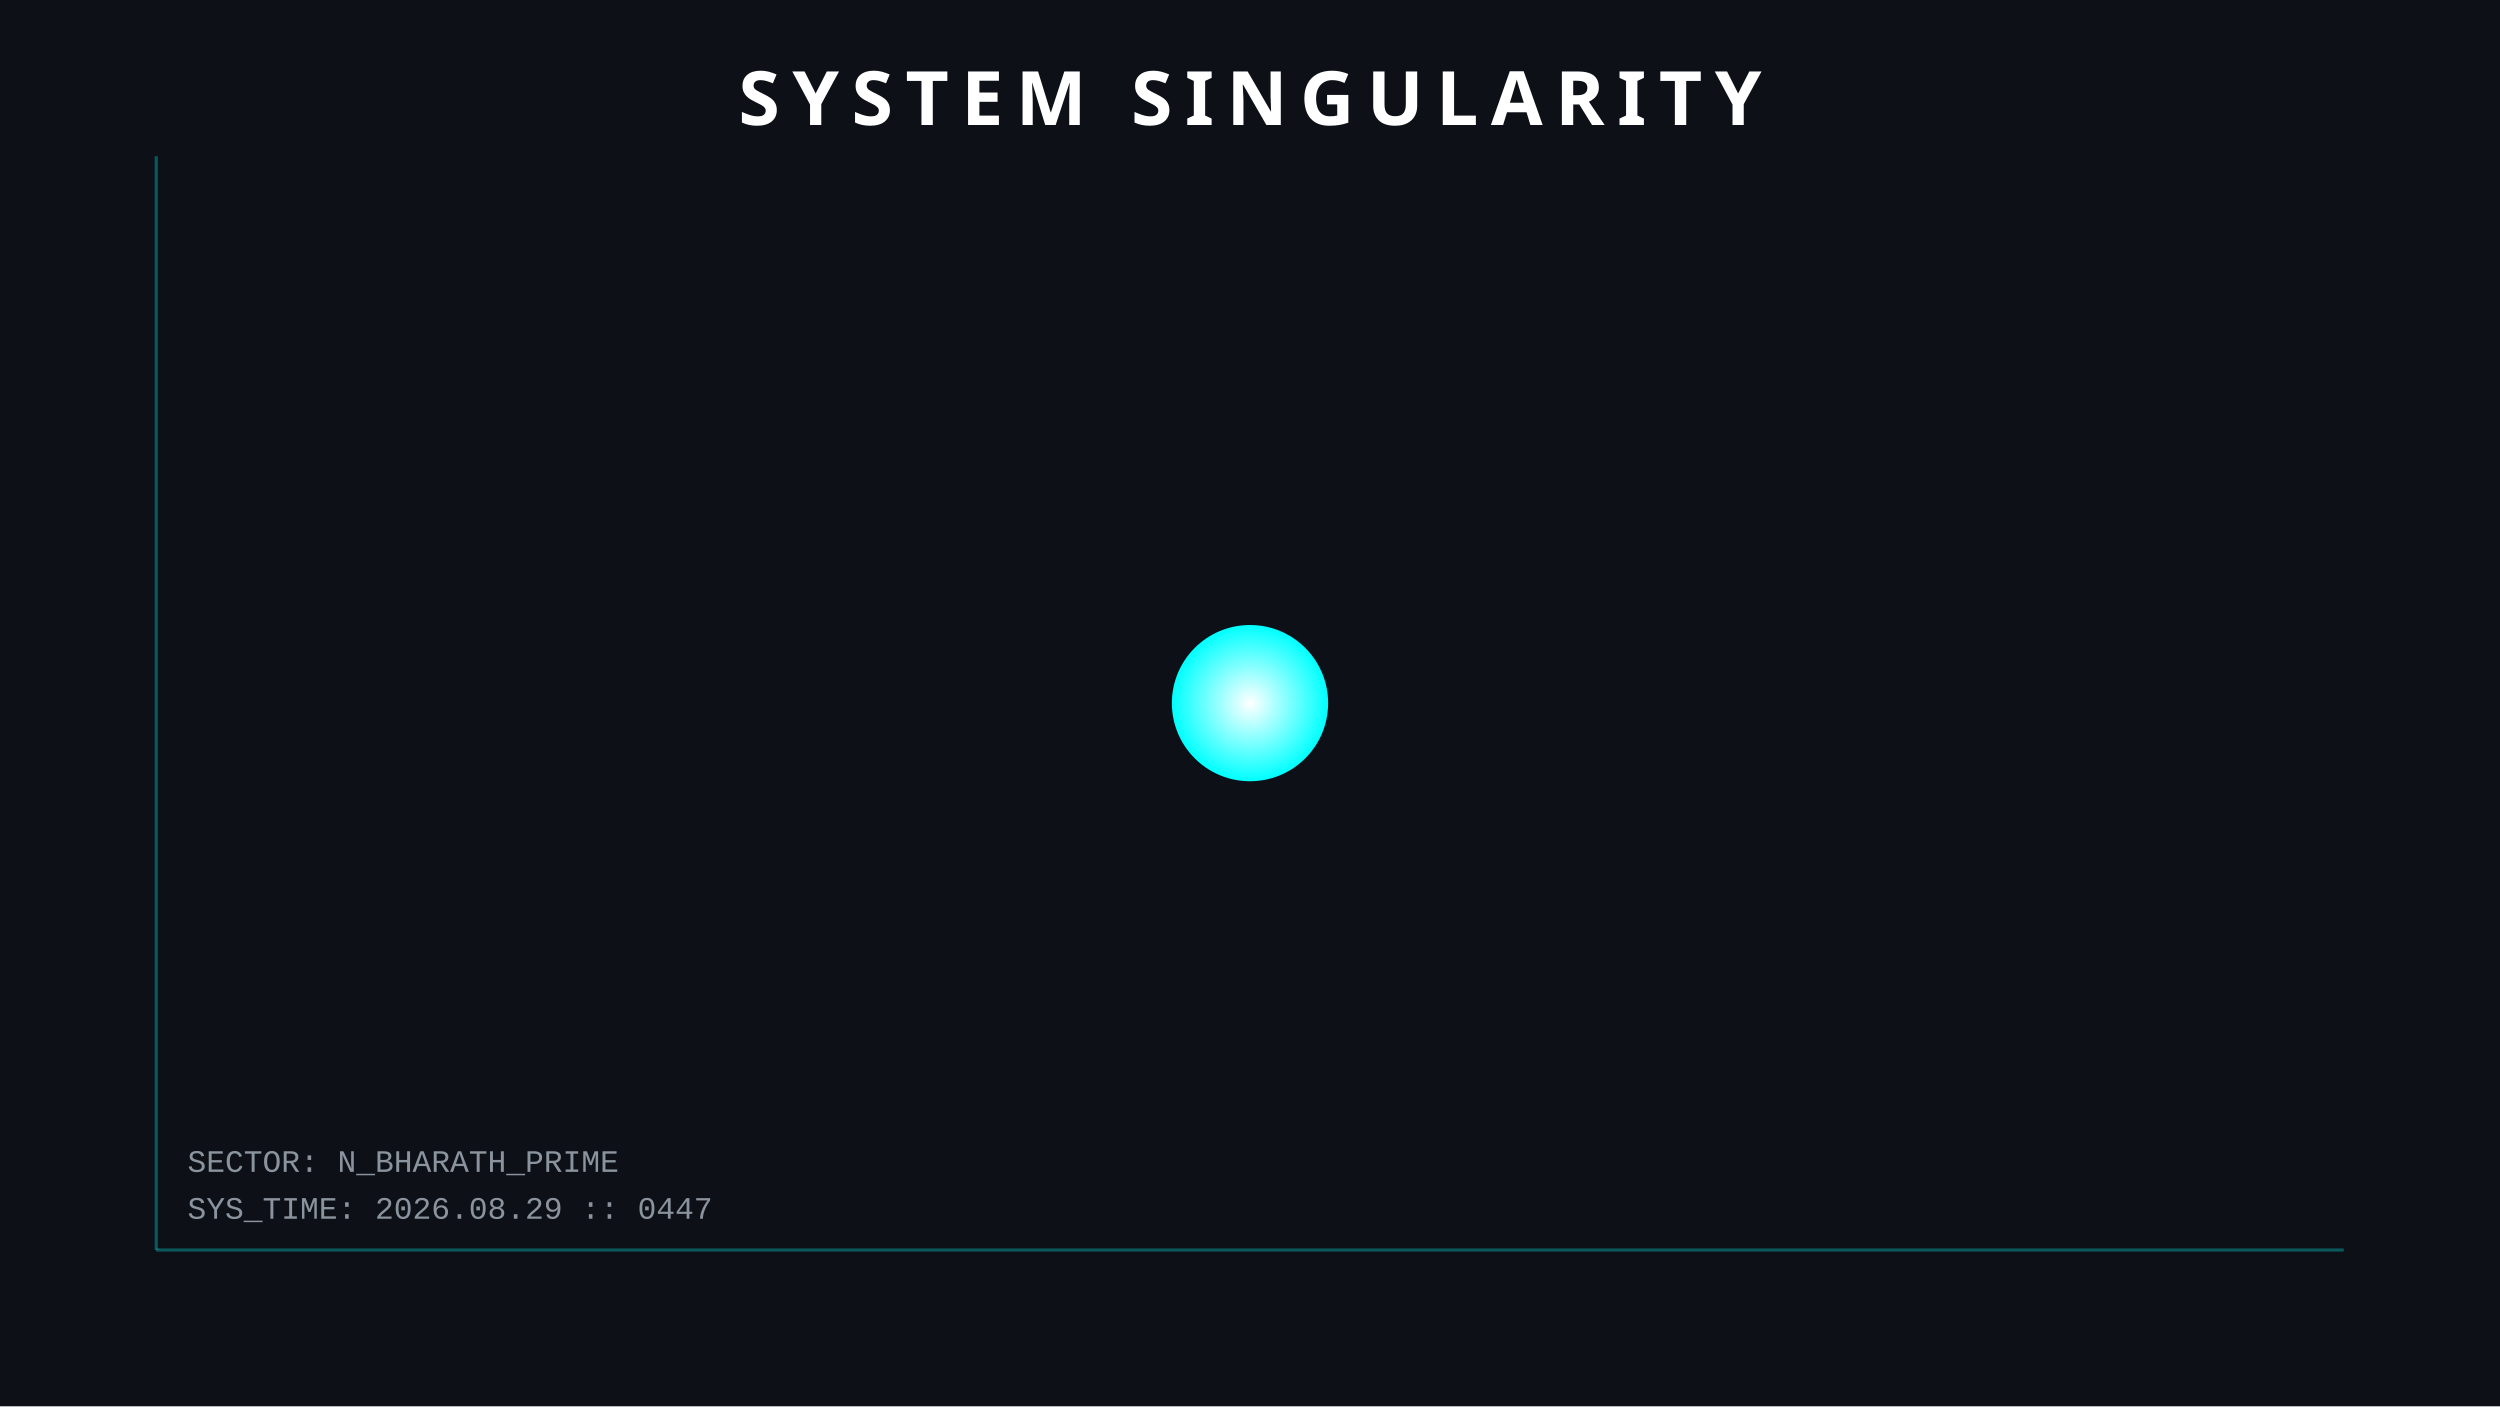
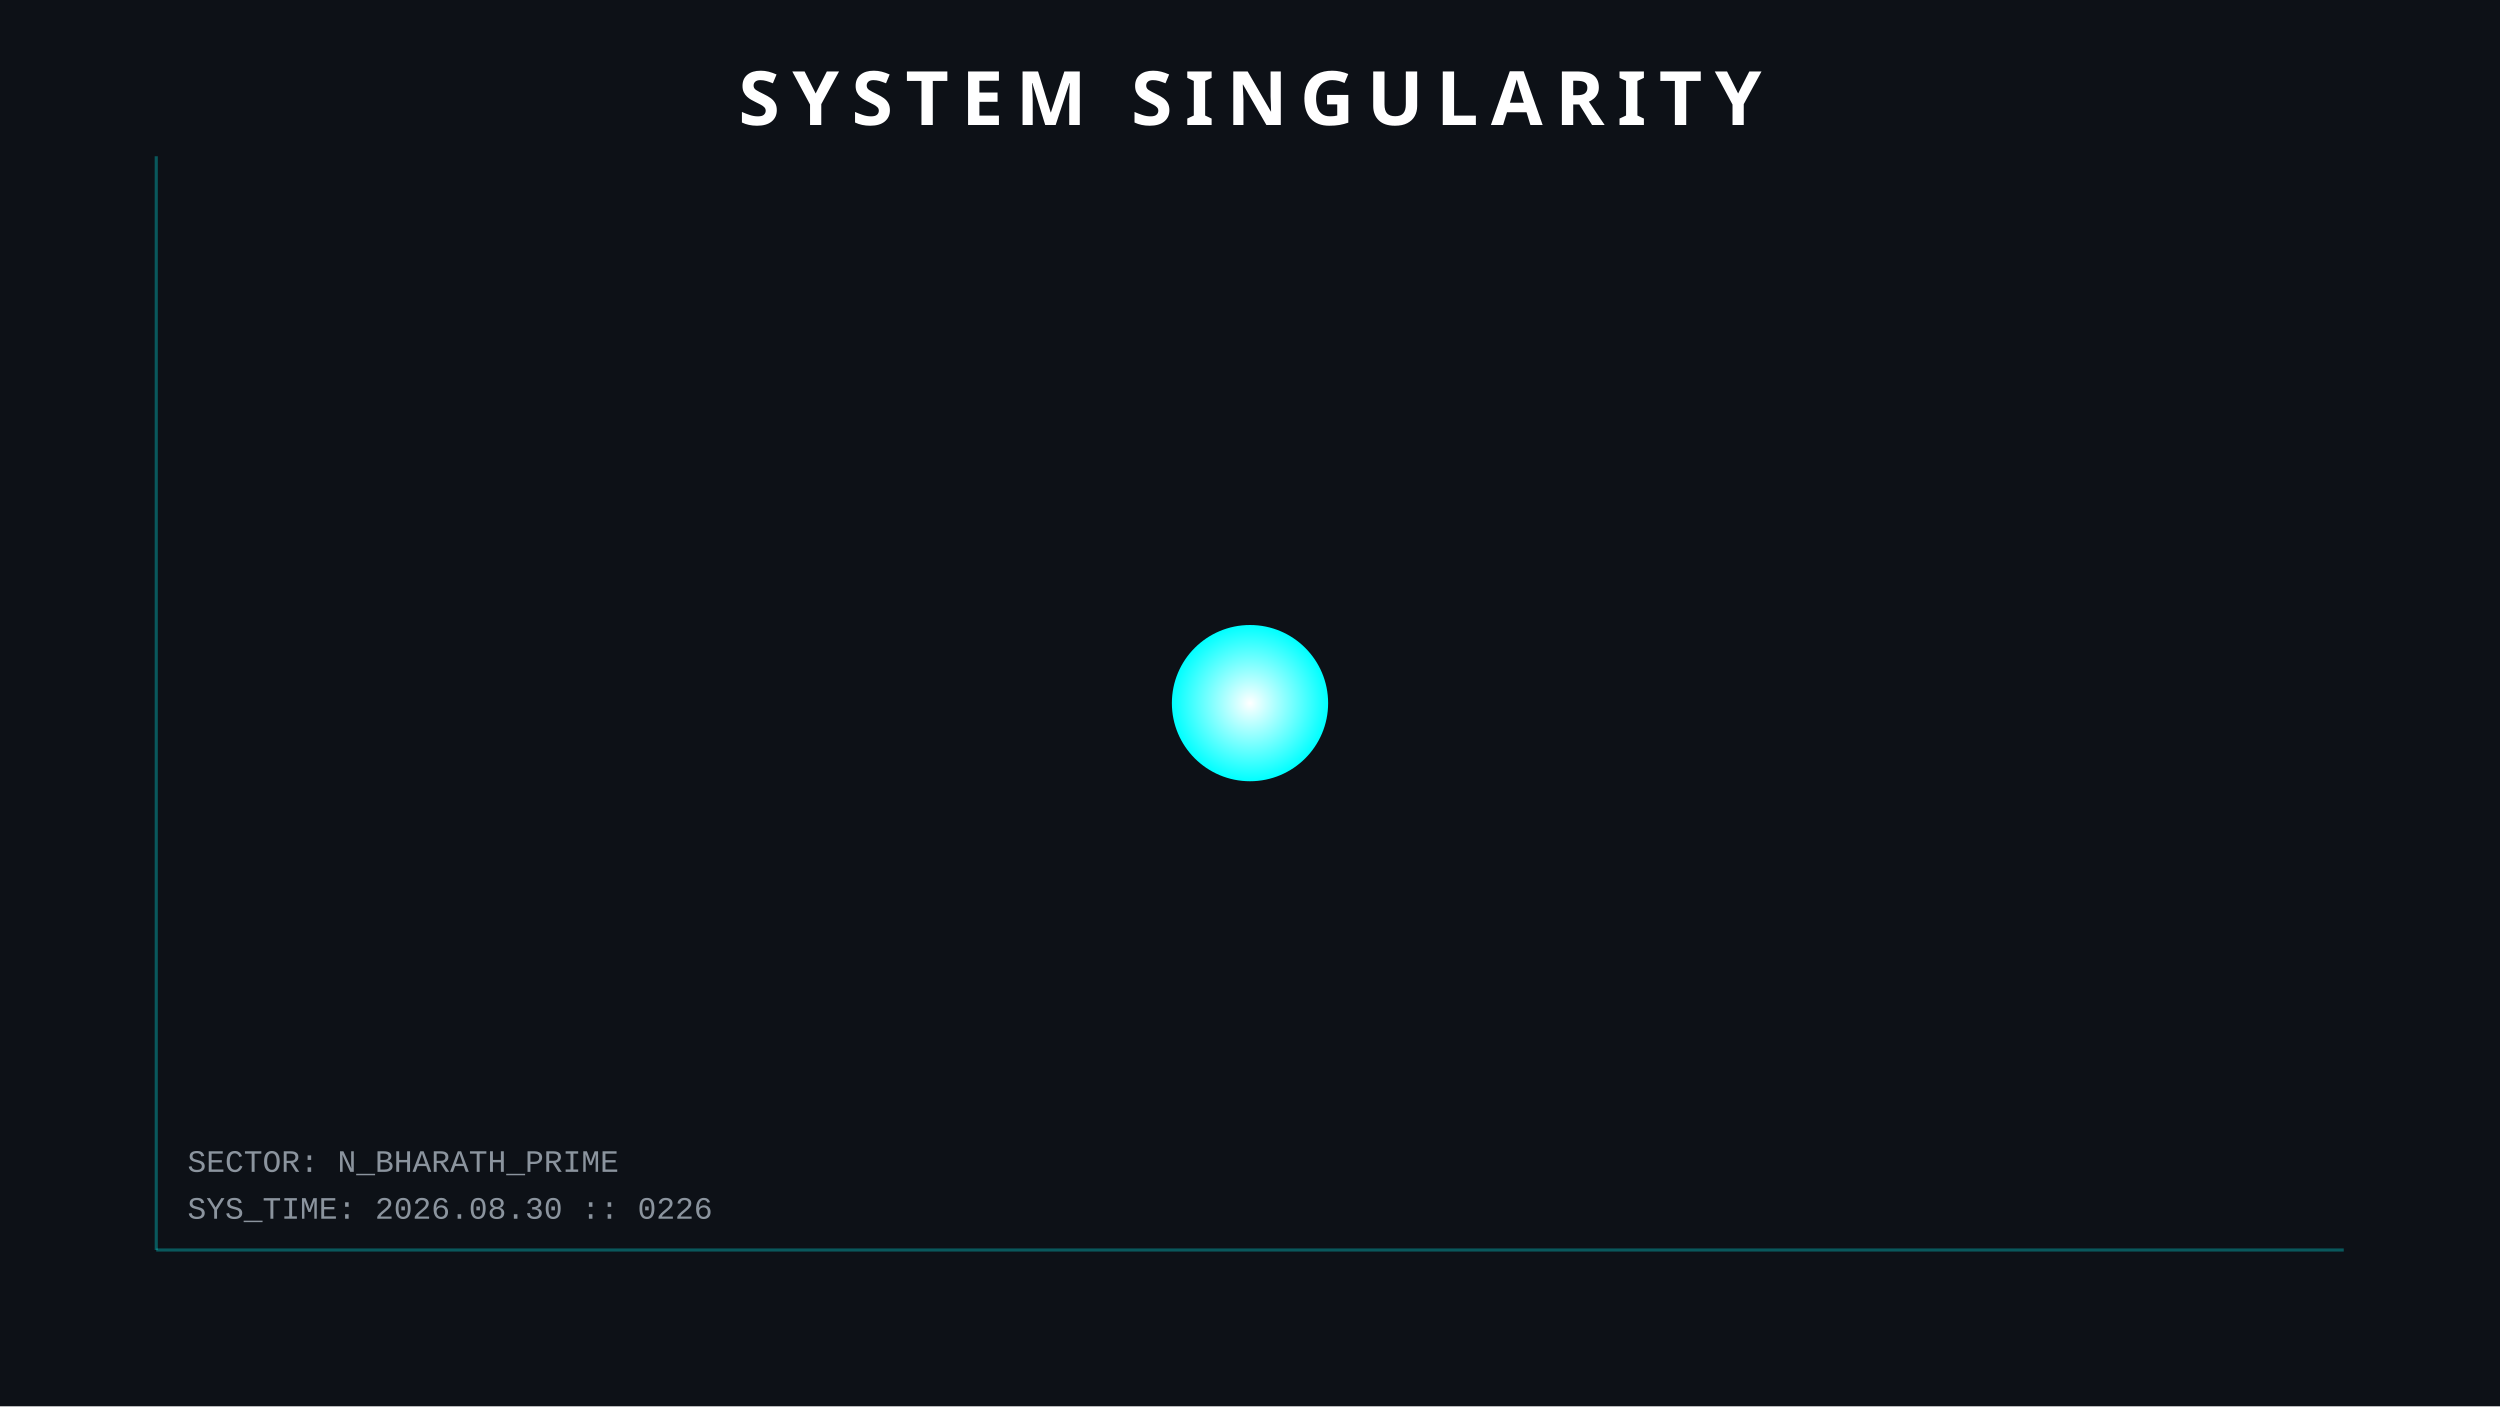
<svg xmlns="http://www.w3.org/2000/svg" width="800" height="450">
  <style>
        .orbit { fill: none; stroke: #30363d; stroke-width: 1; opacity: 0.5; }
        .planet { filter: drop-shadow(0 0 5px rgba(255,255,255,0.3)); }
        .text { font-family: 'Courier New', monospace; fill: #8b949e; font-size: 10px; }
        .title { font-family: sans-serif; fill: white; font-weight: bold; font-size: 24px; letter-spacing: 4px; }
        .hud-line { stroke: #00ffff; stroke-width: 1; opacity: 0.3; }
        
        /* ANIMATIONS */
        @keyframes pulse { 0% { r: 25; opacity: 0.8; } 50% { r: 30; opacity: 0.4; } 100% { r: 25; opacity: 0.8; } }
        .sun { animation: pulse 4s infinite; }
    </style>
  <rect width="100%" height="100%" fill="#0d1117" />
  <line x1="50" y1="50" x2="50" y2="400" class="hud-line" />
  <line x1="50" y1="400" x2="750" y2="400" class="hud-line" />
-   <text x="60" y="390" class="text">SYS_TIME: 2026.08.29 :: 0447</text>
+   <text x="60" y="390" class="text">SYS_TIME: 2026.08.30 :: 0226</text>
  <text x="60" y="375" class="text">SECTOR: N_BHARATH_PRIME</text>
  <circle cx="400" cy="225" r="25" fill="url(#grad1)" class="sun" />
  <defs>
    <radialGradient id="grad1" cx="50%" cy="50%" r="50%" fx="50%" fy="50%">
      <stop offset="0%" style="stop-color:white;stop-opacity:1" />
      <stop offset="100%" style="stop-color:#00ffff;stop-opacity:1" />
    </radialGradient>
  </defs>
  <text x="400" y="40" text-anchor="middle" class="title">SYSTEM SINGULARITY</text>
</svg>
